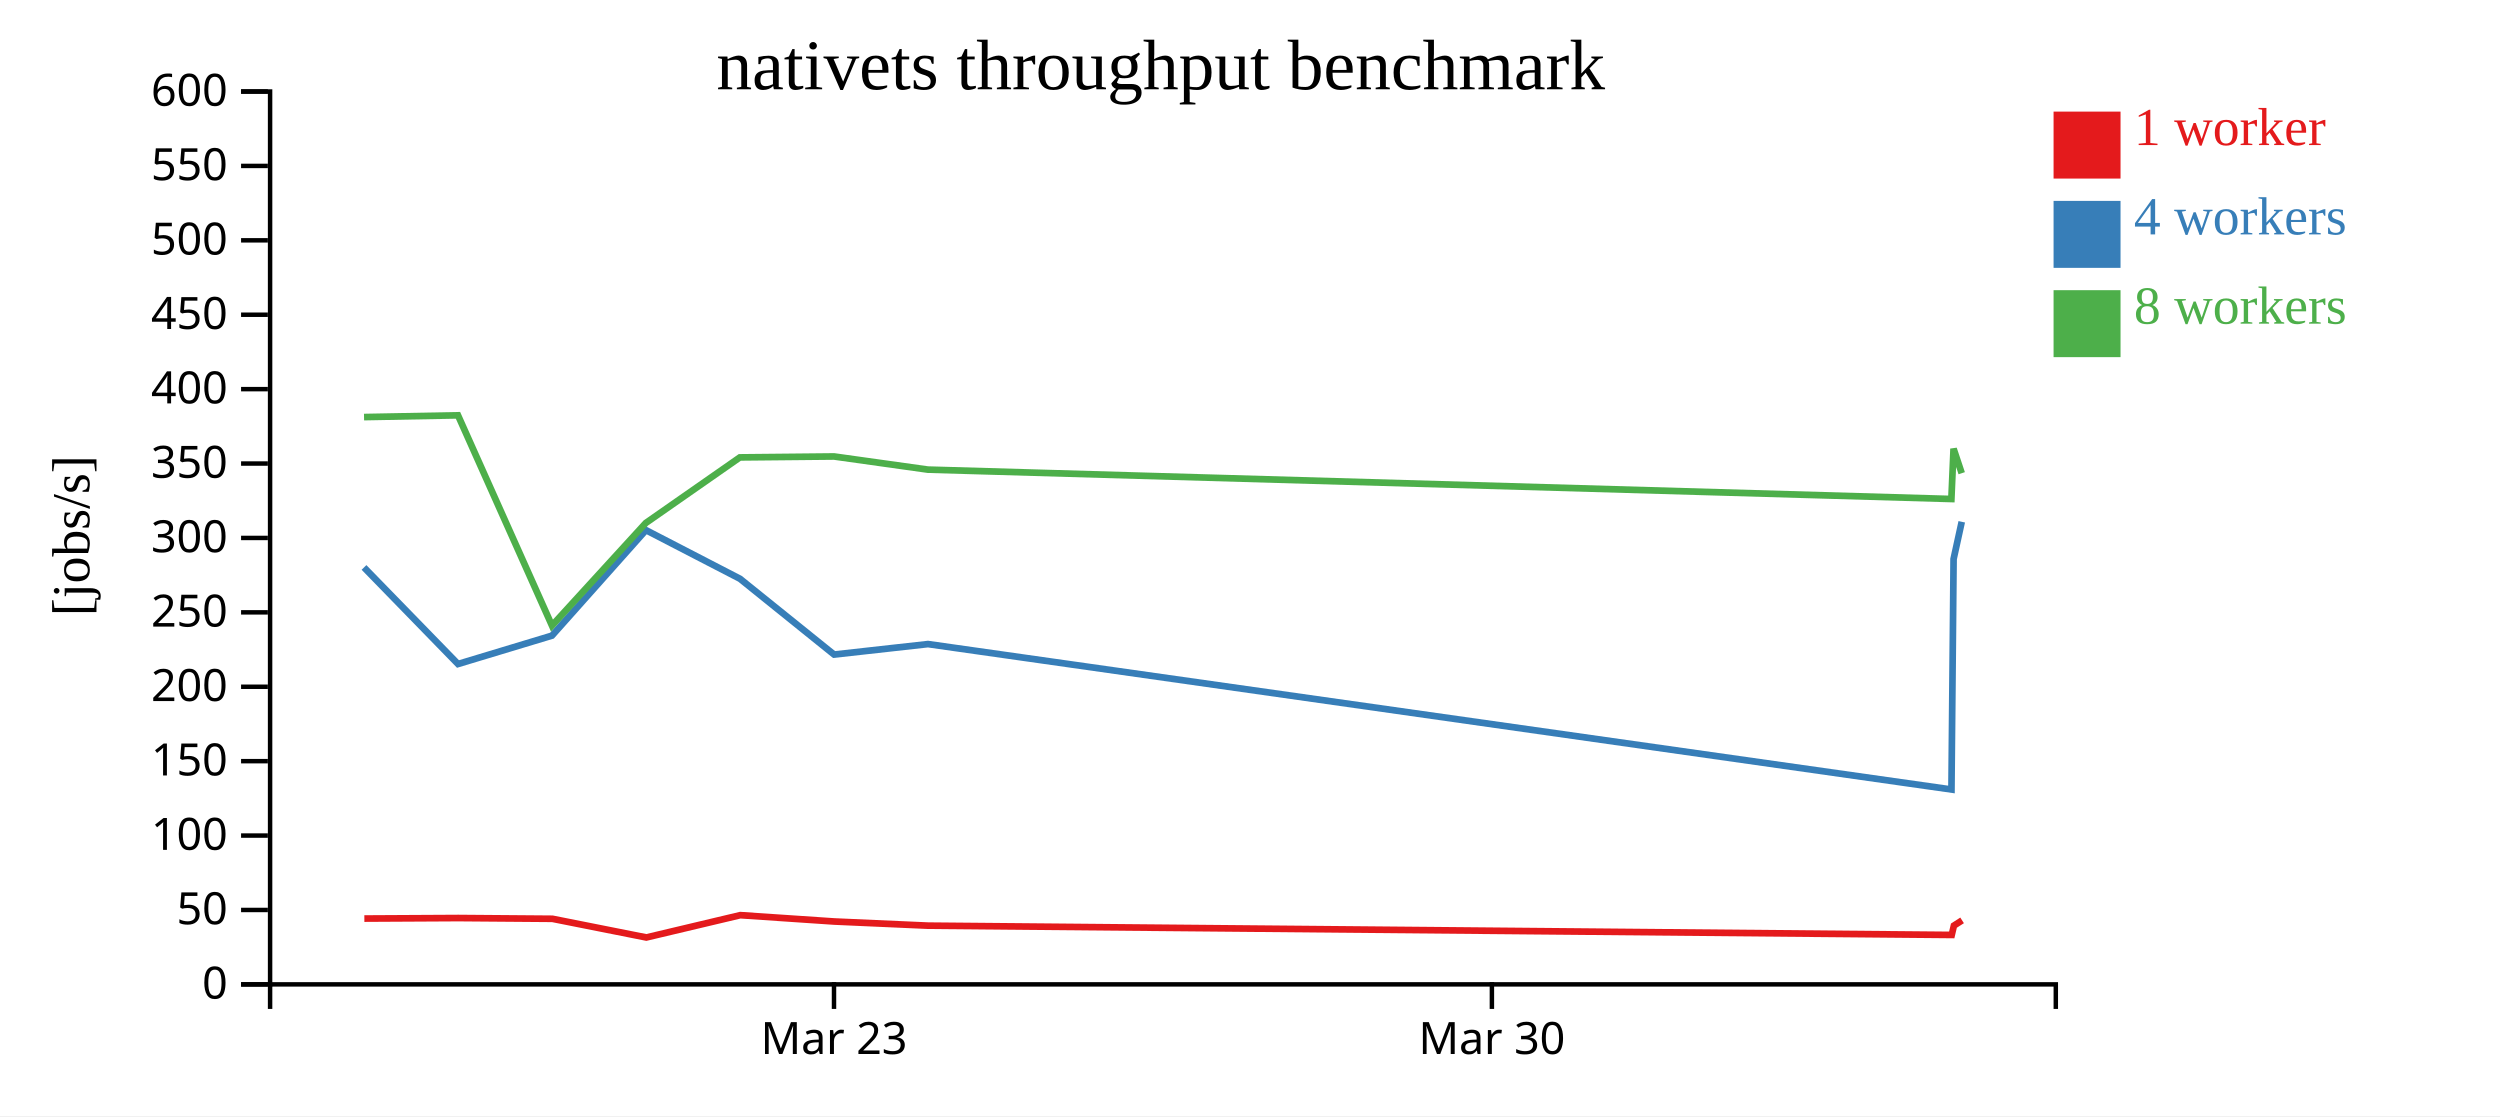
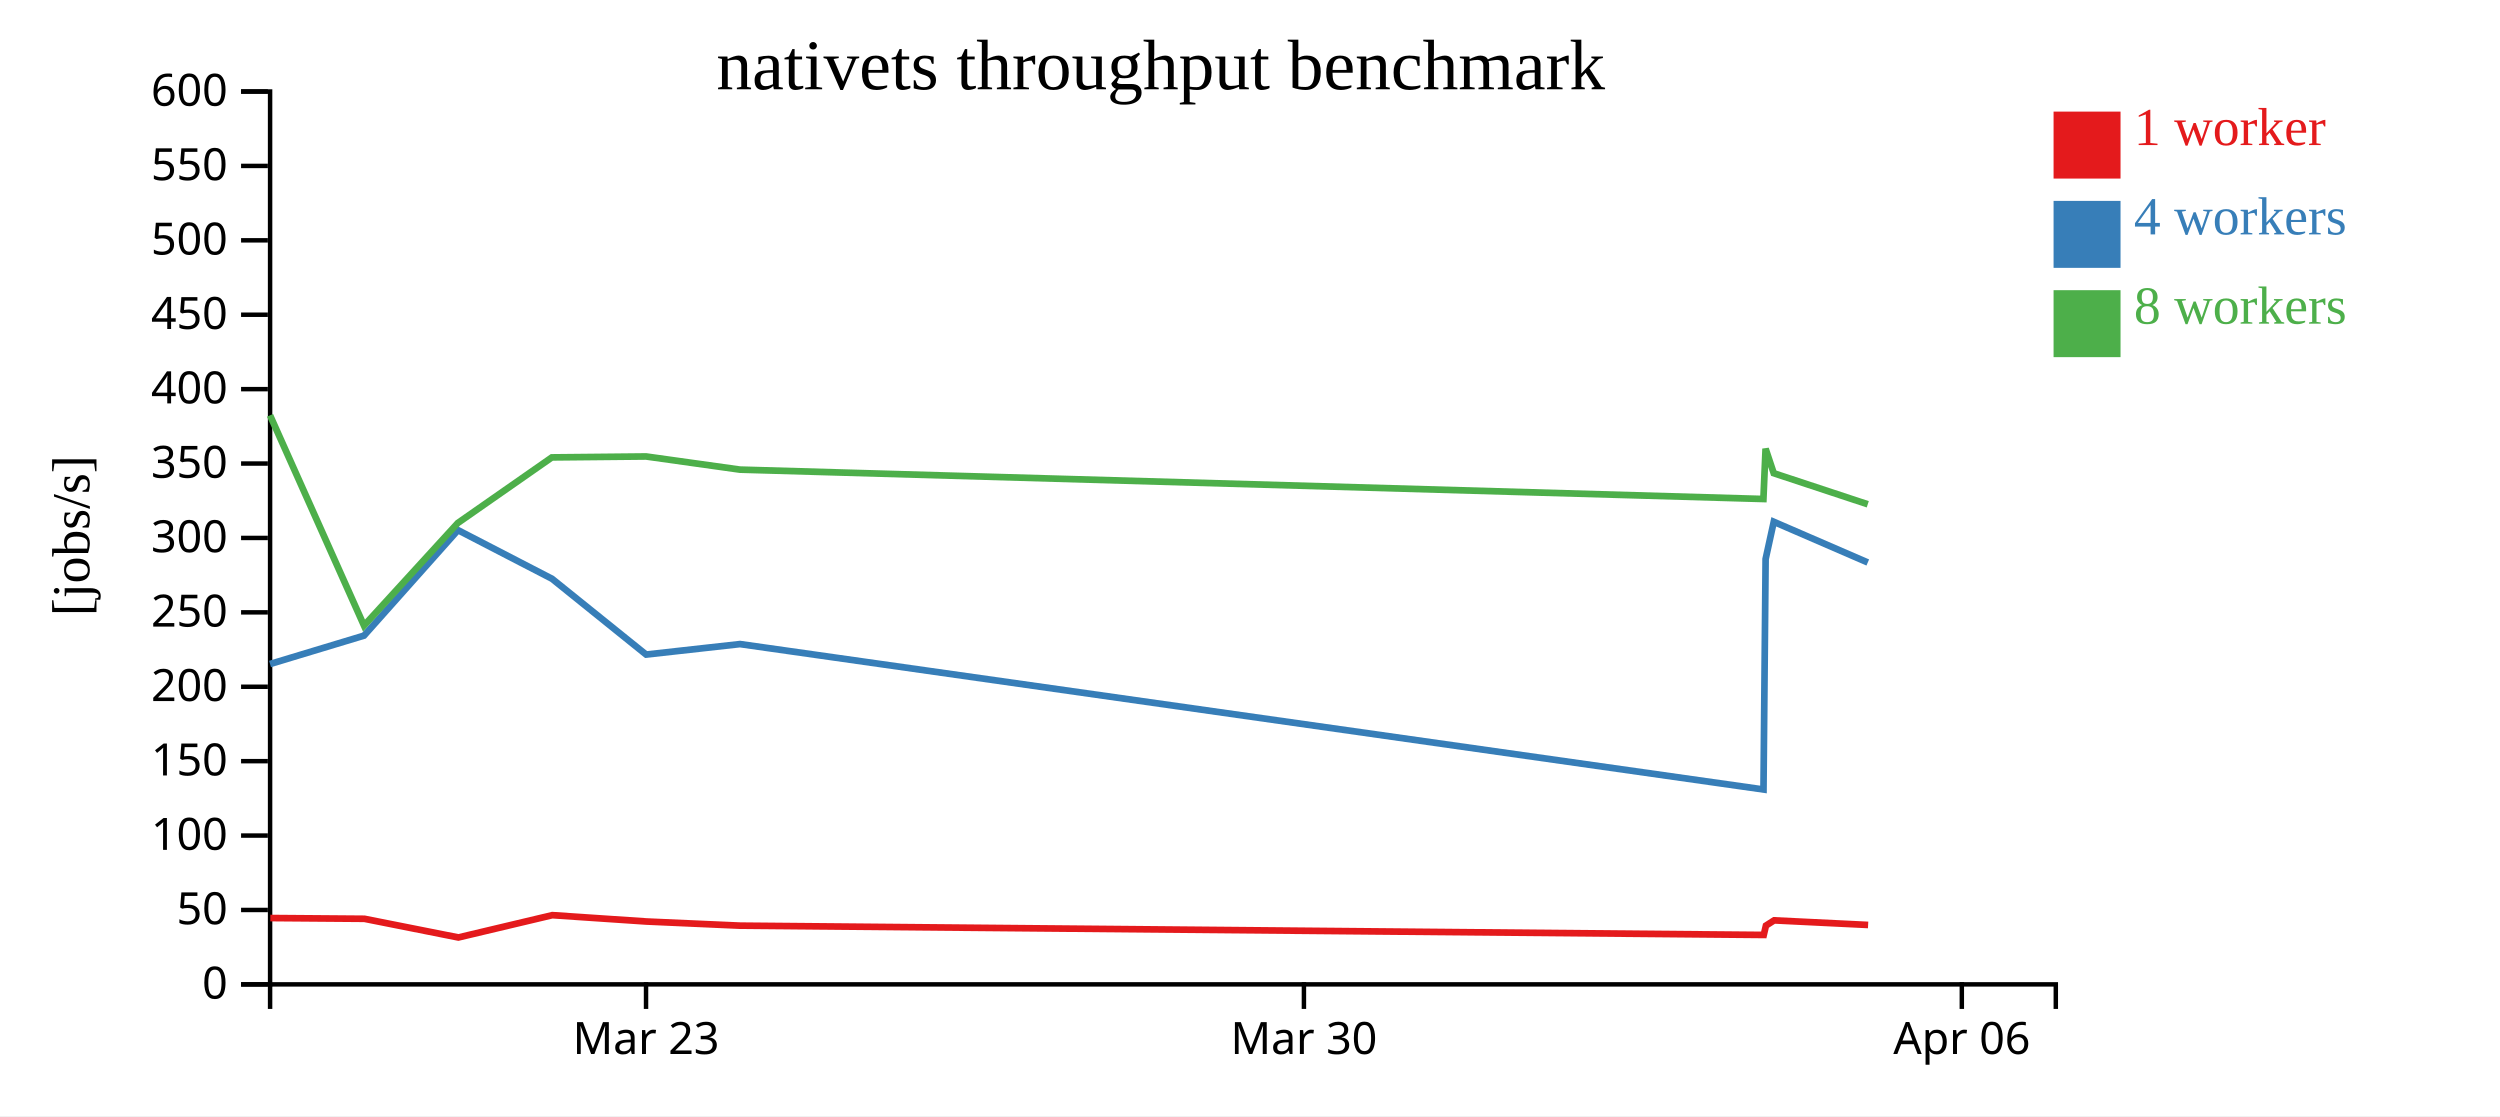
<svg xmlns="http://www.w3.org/2000/svg" width="560" height="250">
  <rect width="100%" height="100%" fill="white" />
  <g transform="translate(60,20)">
    <g transform="translate(0,200)" fill="none" font-size="10" font-family="sans-serif" text-anchor="middle">
      <path class="domain" stroke="currentColor" d="M0.5,6V0.5H400.5V6" />
-       <g class="tick" opacity="1" transform="translate(126.8158,0)">
+       <g class="tick" opacity="1" transform="translate(84.71053,0)">
        <line stroke="currentColor" y2="6" />
        <text fill="currentColor" y="9" dy="0.71em">Mar 23</text>
      </g>
-       <g class="tick" opacity="1" transform="translate(274.1842,0)">
+       <g class="tick" opacity="1" transform="translate(232.0789,0)">
        <line stroke="currentColor" y2="6" />
        <text fill="currentColor" y="9" dy="0.71em">Mar 30</text>
+       </g>
+       <g class="tick" opacity="1" transform="translate(379.4474,0)">
+         <line stroke="currentColor" y2="6" />
+         <text fill="currentColor" y="9" dy="0.71em">Apr 06</text>
      </g>
    </g>
    <g fill="none" font-size="10" font-family="sans-serif" text-anchor="end">
      <path class="domain" stroke="currentColor" d="M-6,200.5H0.5V0.5H-6" />
      <g class="tick" opacity="1" transform="translate(0,200.5)">
        <line stroke="currentColor" x2="-6" />
        <text fill="currentColor" x="-9" dy="0.32em">0</text>
      </g>
      <g class="tick" opacity="1" transform="translate(0,183.8333)">
        <line stroke="currentColor" x2="-6" />
        <text fill="currentColor" x="-9" dy="0.32em">50</text>
      </g>
      <g class="tick" opacity="1" transform="translate(0,167.1667)">
        <line stroke="currentColor" x2="-6" />
        <text fill="currentColor" x="-9" dy="0.32em">100</text>
      </g>
      <g class="tick" opacity="1" transform="translate(0,150.5)">
        <line stroke="currentColor" x2="-6" />
        <text fill="currentColor" x="-9" dy="0.32em">150</text>
      </g>
      <g class="tick" opacity="1" transform="translate(0,133.8333)">
        <line stroke="currentColor" x2="-6" />
        <text fill="currentColor" x="-9" dy="0.32em">200</text>
      </g>
      <g class="tick" opacity="1" transform="translate(0,117.1667)">
        <line stroke="currentColor" x2="-6" />
        <text fill="currentColor" x="-9" dy="0.32em">250</text>
      </g>
      <g class="tick" opacity="1" transform="translate(0,100.5)">
        <line stroke="currentColor" x2="-6" />
        <text fill="currentColor" x="-9" dy="0.32em">300</text>
      </g>
      <g class="tick" opacity="1" transform="translate(0,83.83333)">
        <line stroke="currentColor" x2="-6" />
        <text fill="currentColor" x="-9" dy="0.32em">350</text>
      </g>
      <g class="tick" opacity="1" transform="translate(0,67.16667)">
        <line stroke="currentColor" x2="-6" />
        <text fill="currentColor" x="-9" dy="0.32em">400</text>
      </g>
      <g class="tick" opacity="1" transform="translate(0,50.5)">
        <line stroke="currentColor" x2="-6" />
        <text fill="currentColor" x="-9" dy="0.32em">450</text>
      </g>
      <g class="tick" opacity="1" transform="translate(0,33.83333)">
        <line stroke="currentColor" x2="-6" />
        <text fill="currentColor" x="-9" dy="0.32em">500</text>
      </g>
      <g class="tick" opacity="1" transform="translate(0,17.16667)">
        <line stroke="currentColor" x2="-6" />
        <text fill="currentColor" x="-9" dy="0.32em">550</text>
      </g>
      <g class="tick" opacity="1" transform="translate(0,0.5)">
        <line stroke="currentColor" x2="-6" />
        <text fill="currentColor" x="-9" dy="0.32em">600</text>
      </g>
    </g>
    <text text-anchor="middle" style="font-size: 12px" transform="rotate(-90)" y="-40" x="-100">[jobs/s]</text>
    <text text-anchor="middle" style="font-size: 16px" y="0" x="200">nativets throughput benchmark</text>
-     <path class="line" fill="none" stroke="#e41a1c" stroke-width="1.5" d="M21.616,185.758L42.657,185.642L63.731,185.81L84.774,189.994L105.822,184.997L126.886,186.418L147.92,187.349L377.186,189.426L377.676,187.338L379.511,186.162" />
-     <path class="line" fill="none" stroke="#377eb8" stroke-width="1.5" d="M21.535,107.106L42.595,128.739L63.643,122.381L84.688,98.75L105.76,109.649L126.832,126.619L147.868,124.274L377.127,156.847L377.602,105.222L379.43,96.881" />
-     <path class="line" fill="none" stroke="#4daf4a" stroke-width="1.5" d="M21.543,73.426L42.59,73.032L63.641,120.134L84.662,97.146L105.725,82.457L126.82,82.249L147.854,85.196L377.109,91.775L377.595,80.511L379.422,86.001" />
+     <path class="line" fill="none" stroke="#e41a1c" stroke-width="1.5" d="M0.552,185.642L21.626,185.81L42.669,189.994L63.716,184.997L84.781,186.418L105.815,187.349L335.081,189.426L335.571,187.338L337.406,186.162L358.458,187.19" />
+     <path class="line" fill="none" stroke="#377eb8" stroke-width="1.5" d="M0.489,128.739L21.537,122.381L42.583,98.75L63.655,109.649L84.727,126.619L105.763,124.274L335.022,156.847L335.497,105.222L337.325,96.881L358.382,105.997" />
+     <path class="line" fill="none" stroke="#4daf4a" stroke-width="1.5" d="M0.485,73.032L21.536,120.134L42.556,97.146L63.619,82.457L84.715,82.249L105.748,85.196L335.004,91.775L335.49,80.511L337.317,86.001L358.38,92.962" />
    <rect class="dot" x="400" y="5" width="15" height="15" style="fill: #e41a1c;" />
    <rect class="dot" x="400" y="25" width="15" height="15" style="fill: #377eb8;" />
    <rect class="dot" x="400" y="45" width="15" height="15" style="fill: #4daf4a;" />
    <text class="label" x="418" y="12.5" style="fill: #e41a1c; alignment-baseline: middle;" text-anchor="left">1 worker</text>
    <text class="label" x="418" y="32.5" style="fill: #377eb8; alignment-baseline: middle;" text-anchor="left">4 workers</text>
    <text class="label" x="418" y="52.5" style="fill: #4daf4a; alignment-baseline: middle;" text-anchor="left">8 workers</text>
  </g>
</svg>
